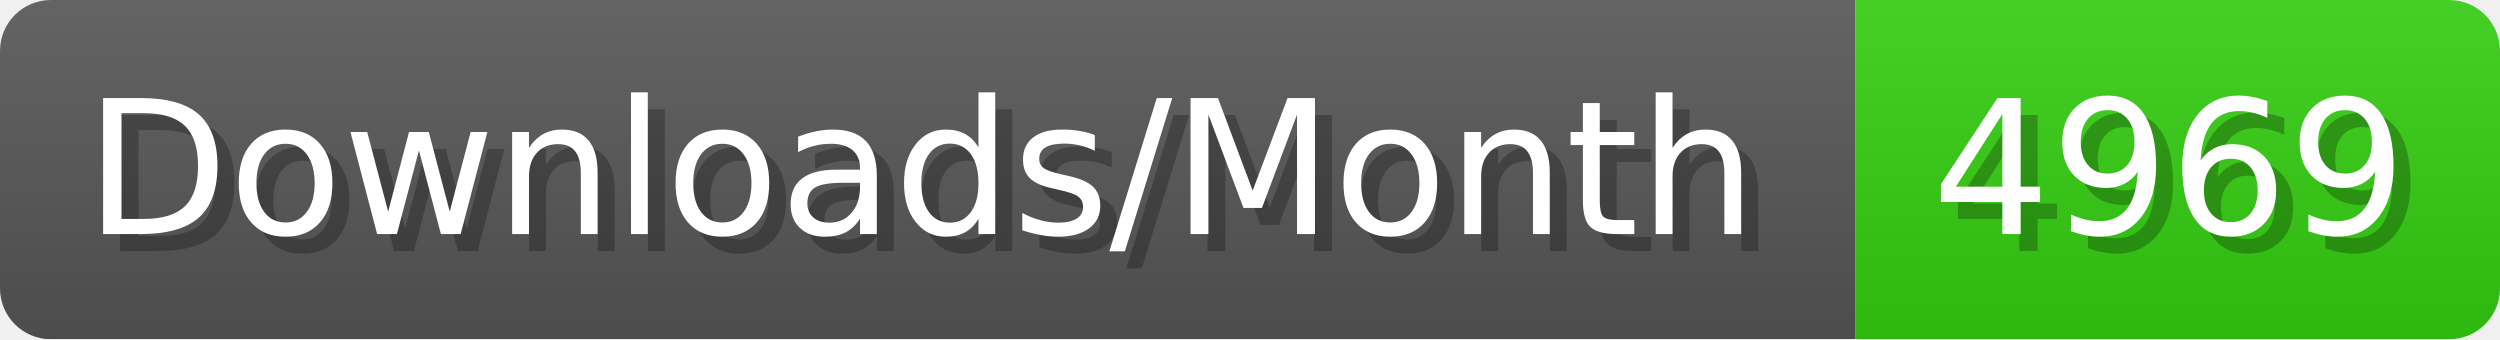
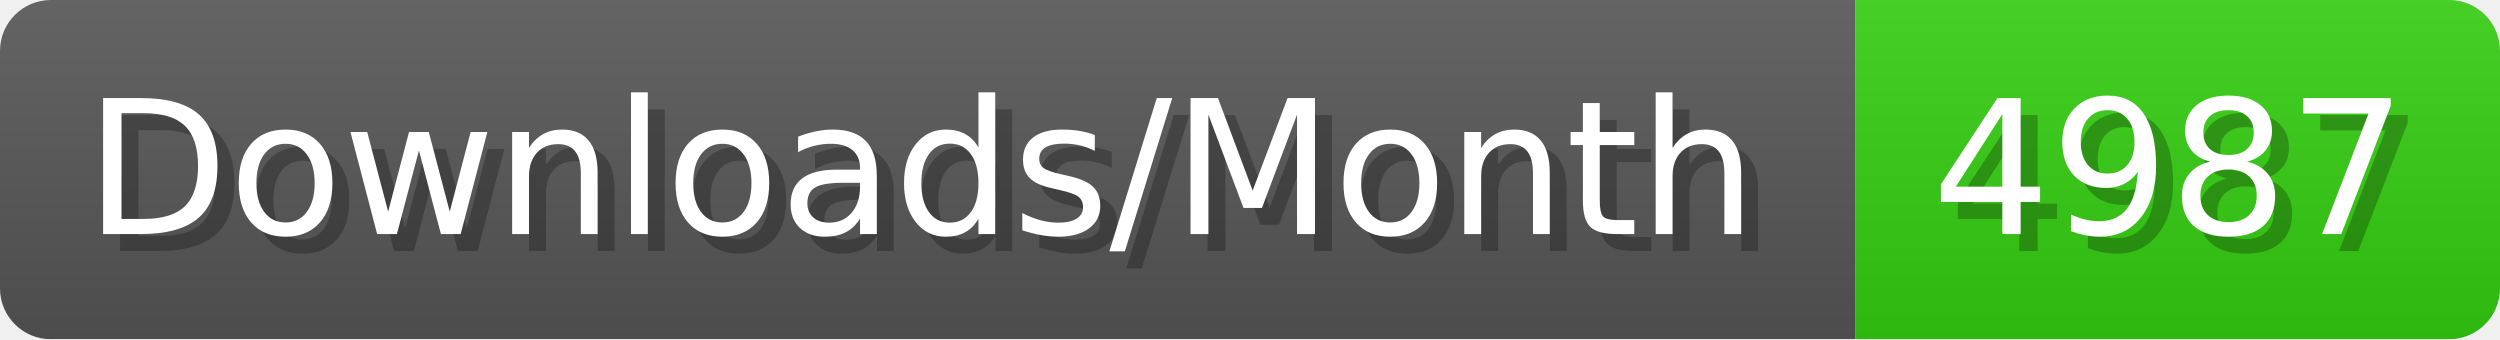
- <svg xmlns="http://www.w3.org/2000/svg" width="147.4" height="20" viewBox="0 0 1474 200" role="img" aria-label="Downloads/Month: 4969">
+ <svg xmlns="http://www.w3.org/2000/svg" width="147.4" height="20" viewBox="0 0 1474 200" role="img" aria-label="Downloads/Month: 4987">
  <linearGradient id="YlXUI" x2="0" y2="100%">
    <stop offset="0" stop-opacity=".1" stop-color="#EEE" />
    <stop offset="1" stop-opacity=".1" />
  </linearGradient>
  <mask id="JHhop">
    <rect width="1474" height="200" rx="30" fill="#FFF" />
  </mask>
  <g mask="url(#JHhop)">
    <rect width="1094" height="200" fill="#555" />
    <rect width="380" height="200" fill="#3C1" x="1094" />
    <rect width="1474" height="200" fill="url(#YlXUI)" />
  </g>
  <g aria-hidden="true" fill="#fff" text-anchor="start" font-family="Verdana,DejaVu Sans,sans-serif" font-size="110">
    <text x="60" y="148" textLength="994" fill="#000" opacity="0.25">Downloads/Month</text>
    <text x="50" y="138" textLength="994">Downloads/Month</text>
-     <text x="1149" y="148" textLength="280" fill="#000" opacity="0.25">4969</text>
-     <text x="1139" y="138" textLength="280">4969</text>
+     <text x="1149" y="148" textLength="280" fill="#000" opacity="0.25">4987</text>
+     <text x="1139" y="138" textLength="280">4987</text>
  </g>
</svg>
